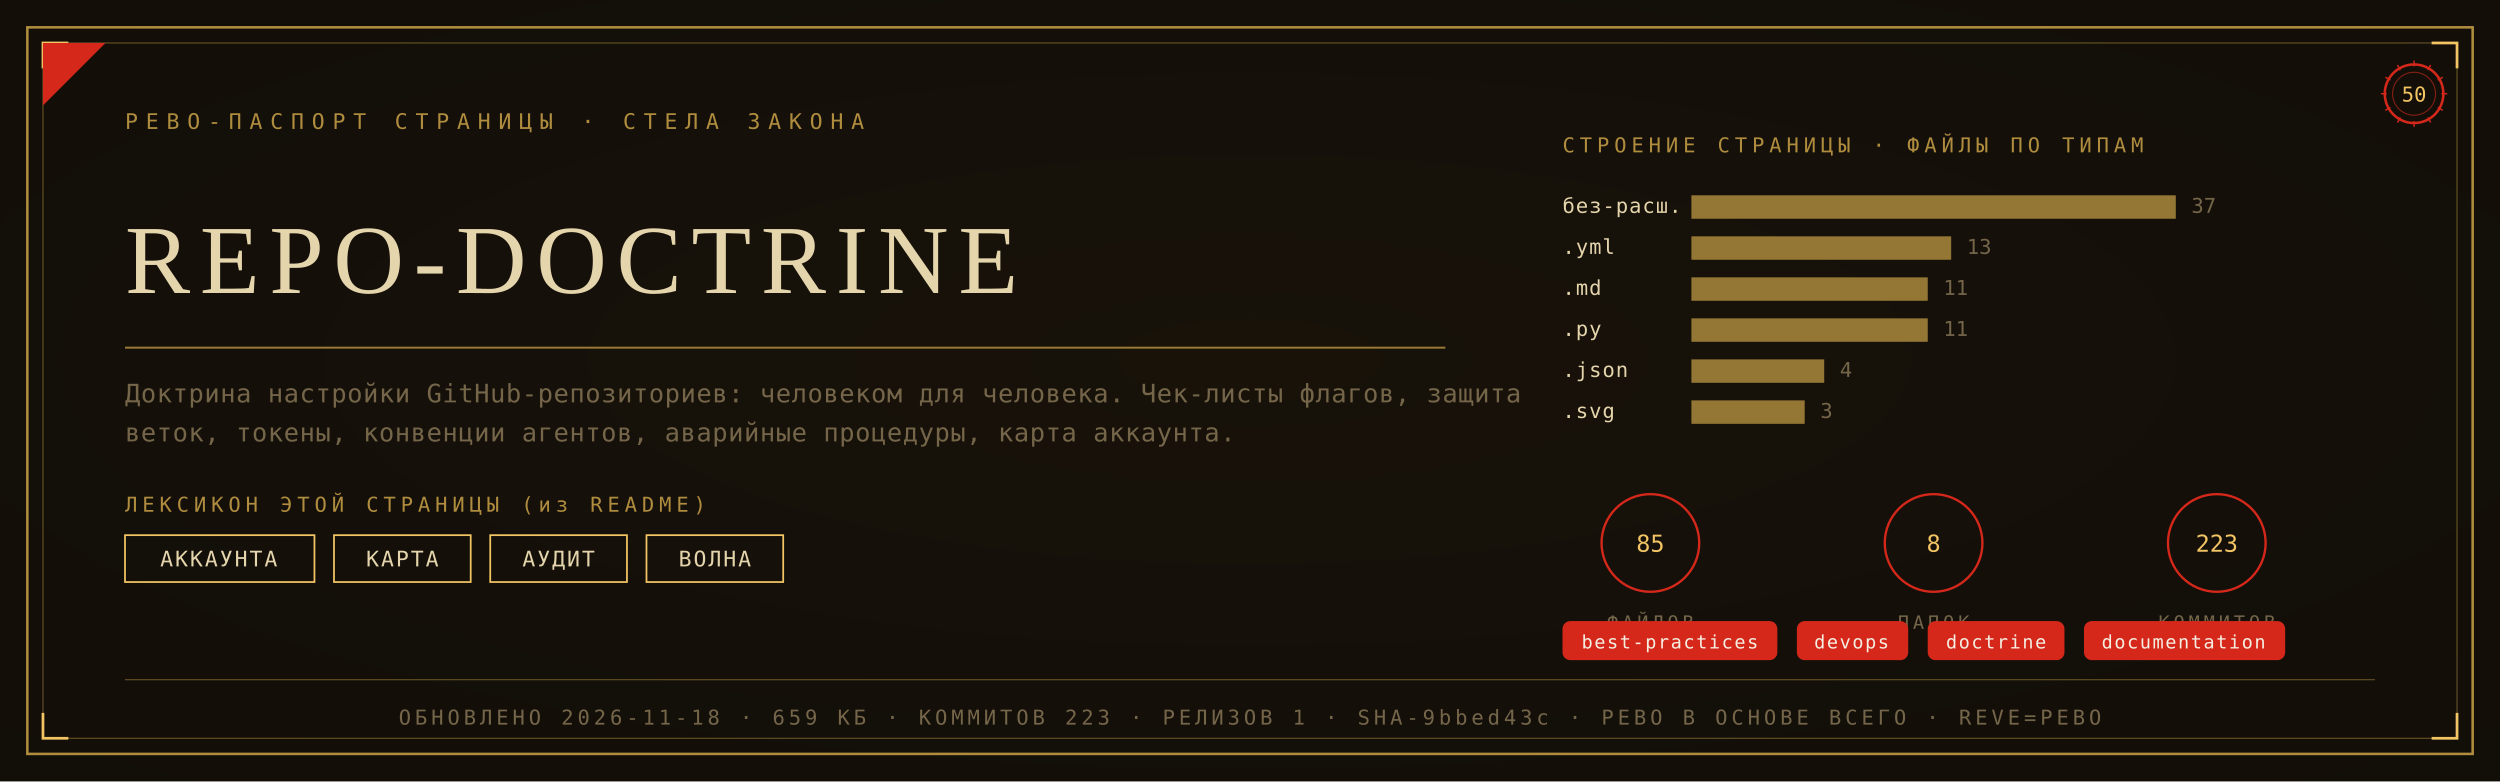
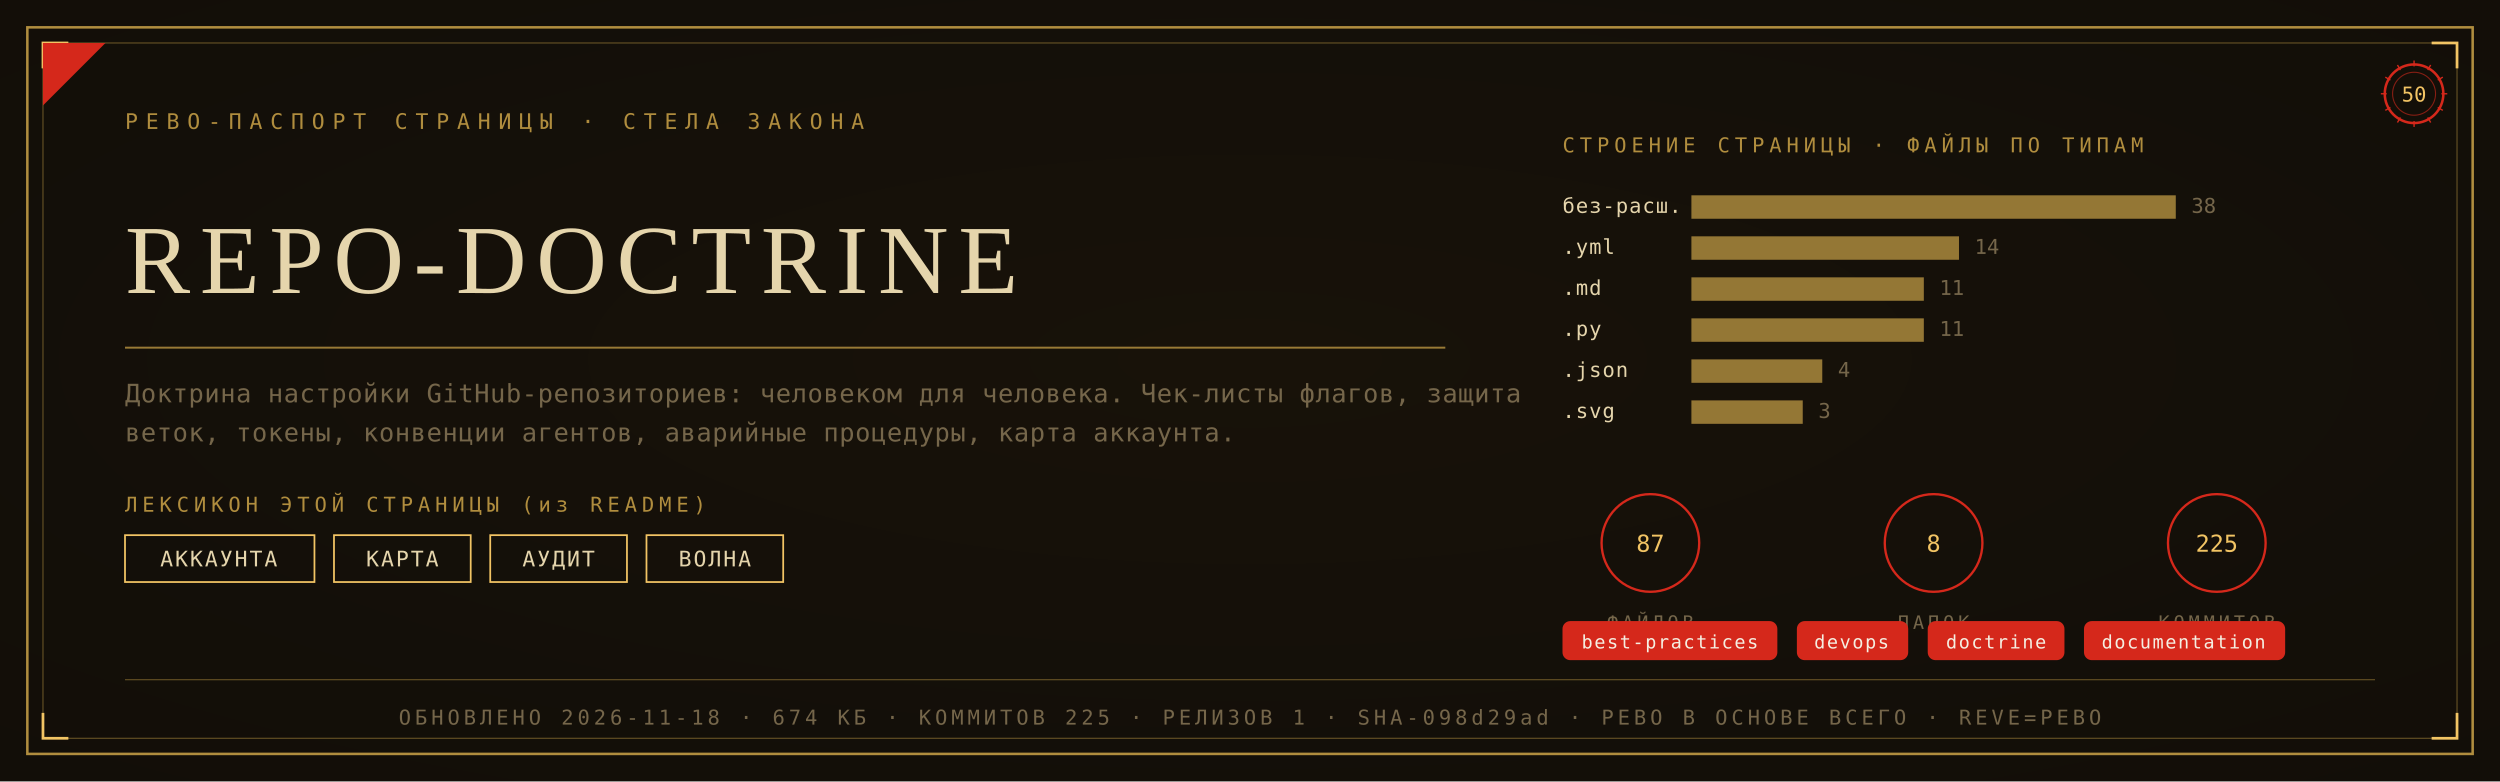
<svg xmlns="http://www.w3.org/2000/svg" viewBox="0 0 1280 400" width="1280" height="400">
  <defs>
    <radialGradient id="rp50" cx="0.5" cy="0.46" r="1.05">
      <stop offset="0" stop-color="#191209" />
      <stop offset="1" stop-color="#0F0C08" />
    </radialGradient>
  </defs>
  <rect width="1280" height="400" fill="#0F0C08" />
  <rect width="1280" height="400" fill="url(#rp50)" opacity="0.92" />
  <rect x="14" y="14" width="1252" height="372" fill="none" stroke="#B08D3E" stroke-width="1.3" />
  <rect x="22" y="22" width="1236" height="356" fill="none" stroke="#B08D3E" stroke-width="0.55" opacity="0.55" />
  <path d="M 22 35 L 22 22 L 35 22" fill="none" stroke="#F2C464" stroke-width="1.4" />
  <path d="M 1258 35 L 1258 22 L 1245 22" fill="none" stroke="#F2C464" stroke-width="1.4" />
  <path d="M 22 365 L 22 378 L 35 378" fill="none" stroke="#F2C464" stroke-width="1.4" />
  <path d="M 1258 365 L 1258 378 L 1245 378" fill="none" stroke="#F2C464" stroke-width="1.4" />
  <path d="M 22 54 L 22 22 L 54 22 Z" fill="#D5281B" />
  <text x="64" y="66" font-family="'Cascadia Mono', ui-monospace, Consolas, monospace" font-size="11" fill="#B08D3E" letter-spacing="4">РЕВО-ПАСПОРТ СТРАНИЦЫ · СТЕЛА ЗАКОНА</text>
  <g transform="translate(1236,48)">
    <circle r="15" fill="none" stroke="#D5281B" stroke-width="1.3" />
    <circle r="11" fill="none" stroke="#D5281B" stroke-width="0.55" opacity="0.6" />
    <text y="4" text-anchor="middle" font-family="'Cascadia Mono', ui-monospace, Consolas, monospace" font-size="10.5" fill="#F2C464">50</text>
    <g stroke="#D5281B" stroke-width="0.7">
      <line x1="0" y1="-17" x2="0" y2="-14" transform="rotate(0)" />
      <line x1="0" y1="-17" x2="0" y2="-14" transform="rotate(30)" />
      <line x1="0" y1="-17" x2="0" y2="-14" transform="rotate(60)" />
      <line x1="0" y1="-17" x2="0" y2="-14" transform="rotate(90)" />
      <line x1="0" y1="-17" x2="0" y2="-14" transform="rotate(120)" />
      <line x1="0" y1="-17" x2="0" y2="-14" transform="rotate(150)" />
      <line x1="0" y1="-17" x2="0" y2="-14" transform="rotate(180)" />
      <line x1="0" y1="-17" x2="0" y2="-14" transform="rotate(210)" />
      <line x1="0" y1="-17" x2="0" y2="-14" transform="rotate(240)" />
      <line x1="0" y1="-17" x2="0" y2="-14" transform="rotate(270)" />
      <line x1="0" y1="-17" x2="0" y2="-14" transform="rotate(300)" />
      <line x1="0" y1="-17" x2="0" y2="-14" transform="rotate(330)" />
    </g>
  </g>
  <text x="64" y="150" font-family="Georgia, 'Times New Roman', serif" font-size="50.0" fill="#E5D5AC" letter-spacing="5">REPO-DOCTRINE</text>
  <line x1="64" y1="178" x2="740" y2="178" stroke="#B08D3E" stroke-width="1" opacity="0.85" />
  <text x="64" y="206" font-family="'Cascadia Mono', ui-monospace, Consolas, monospace" font-size="13" fill="#75664A" letter-spacing="0.3">Доктрина настройки GitHub-репозиториев: человеком для человека. Чек-листы флагов, защита</text>
  <text x="64" y="226" font-family="'Cascadia Mono', ui-monospace, Consolas, monospace" font-size="13" fill="#75664A" letter-spacing="0.3">веток, токены, конвенции агентов, аварийные процедуры, карта аккаунта.</text>
  <text x="64" y="262" font-family="'Cascadia Mono', ui-monospace, Consolas, monospace" font-size="10.5" fill="#B08D3E" letter-spacing="2.5">ЛЕКСИКОН ЭТОЙ СТРАНИЦЫ (из README)</text>
  <rect x="64" y="274" width="97" height="24" fill="none" stroke="#F2C464" stroke-width="0.9" />
  <text x="112" y="290" text-anchor="middle" font-family="'Cascadia Mono', ui-monospace, Consolas, monospace" font-size="11" fill="#E5D5AC" letter-spacing="1">АККАУНТА</text>
  <rect x="171" y="274" width="70" height="24" fill="none" stroke="#F2C464" stroke-width="0.9" />
  <text x="206" y="290" text-anchor="middle" font-family="'Cascadia Mono', ui-monospace, Consolas, monospace" font-size="11" fill="#E5D5AC" letter-spacing="1">КАРТА</text>
  <rect x="251" y="274" width="70" height="24" fill="none" stroke="#F2C464" stroke-width="0.9" />
  <text x="286" y="290" text-anchor="middle" font-family="'Cascadia Mono', ui-monospace, Consolas, monospace" font-size="11" fill="#E5D5AC" letter-spacing="1">АУДИТ</text>
  <rect x="331" y="274" width="70" height="24" fill="none" stroke="#F2C464" stroke-width="0.9" />
  <text x="366" y="290" text-anchor="middle" font-family="'Cascadia Mono', ui-monospace, Consolas, monospace" font-size="11" fill="#E5D5AC" letter-spacing="1">ВОЛНА</text>
  <text x="800" y="78" font-family="'Cascadia Mono', ui-monospace, Consolas, monospace" font-size="10.5" fill="#B08D3E" letter-spacing="2.5">СТРОЕНИЕ СТРАНИЦЫ · ФАЙЛЫ ПО ТИПАМ</text>
  <text x="800" y="109" font-family="'Cascadia Mono', ui-monospace, Consolas, monospace" font-size="10.5" fill="#E5D5AC" letter-spacing="0.5">без-расш.</text>
  <rect x="866" y="100" width="248" height="12" fill="#B08D3E" opacity="0.82" />
-   <text x="1122" y="109" font-family="'Cascadia Mono', ui-monospace, Consolas, monospace" font-size="10.5" fill="#75664A">37</text>
+   <text x="1122" y="109" font-family="'Cascadia Mono', ui-monospace, Consolas, monospace" font-size="10.5" fill="#75664A">38</text>
  <text x="800" y="130" font-family="'Cascadia Mono', ui-monospace, Consolas, monospace" font-size="10.5" fill="#E5D5AC" letter-spacing="0.5">.yml</text>
-   <rect x="866" y="121" width="133" height="12" fill="#B08D3E" opacity="0.82" />
-   <text x="1007" y="130" font-family="'Cascadia Mono', ui-monospace, Consolas, monospace" font-size="10.5" fill="#75664A">13</text>
+   <rect x="866" y="121" width="137" height="12" fill="#B08D3E" opacity="0.82" />
+   <text x="1011" y="130" font-family="'Cascadia Mono', ui-monospace, Consolas, monospace" font-size="10.5" fill="#75664A">14</text>
  <text x="800" y="151" font-family="'Cascadia Mono', ui-monospace, Consolas, monospace" font-size="10.5" fill="#E5D5AC" letter-spacing="0.5">.md</text>
-   <rect x="866" y="142" width="121" height="12" fill="#B08D3E" opacity="0.82" />
-   <text x="995" y="151" font-family="'Cascadia Mono', ui-monospace, Consolas, monospace" font-size="10.5" fill="#75664A">11</text>
+   <rect x="866" y="142" width="119" height="12" fill="#B08D3E" opacity="0.82" />
+   <text x="993" y="151" font-family="'Cascadia Mono', ui-monospace, Consolas, monospace" font-size="10.5" fill="#75664A">11</text>
  <text x="800" y="172" font-family="'Cascadia Mono', ui-monospace, Consolas, monospace" font-size="10.5" fill="#E5D5AC" letter-spacing="0.5">.py</text>
-   <rect x="866" y="163" width="121" height="12" fill="#B08D3E" opacity="0.82" />
-   <text x="995" y="172" font-family="'Cascadia Mono', ui-monospace, Consolas, monospace" font-size="10.5" fill="#75664A">11</text>
+   <rect x="866" y="163" width="119" height="12" fill="#B08D3E" opacity="0.82" />
+   <text x="993" y="172" font-family="'Cascadia Mono', ui-monospace, Consolas, monospace" font-size="10.5" fill="#75664A">11</text>
  <text x="800" y="193" font-family="'Cascadia Mono', ui-monospace, Consolas, monospace" font-size="10.5" fill="#E5D5AC" letter-spacing="0.5">.json</text>
-   <rect x="866" y="184" width="68" height="12" fill="#B08D3E" opacity="0.82" />
-   <text x="942" y="193" font-family="'Cascadia Mono', ui-monospace, Consolas, monospace" font-size="10.5" fill="#75664A">4</text>
+   <rect x="866" y="184" width="67" height="12" fill="#B08D3E" opacity="0.82" />
+   <text x="941" y="193" font-family="'Cascadia Mono', ui-monospace, Consolas, monospace" font-size="10.5" fill="#75664A">4</text>
  <text x="800" y="214" font-family="'Cascadia Mono', ui-monospace, Consolas, monospace" font-size="10.5" fill="#E5D5AC" letter-spacing="0.5">.svg</text>
-   <rect x="866" y="205" width="58" height="12" fill="#B08D3E" opacity="0.82" />
-   <text x="932" y="214" font-family="'Cascadia Mono', ui-monospace, Consolas, monospace" font-size="10.5" fill="#75664A">3</text>
+   <rect x="866" y="205" width="57" height="12" fill="#B08D3E" opacity="0.82" />
+   <text x="931" y="214" font-family="'Cascadia Mono', ui-monospace, Consolas, monospace" font-size="10.5" fill="#75664A">3</text>
  <g transform="translate(845,278)">
    <circle r="25" fill="none" stroke="#D5281B" stroke-width="1.2" />
-     <text y="4.5" text-anchor="middle" font-family="'Cascadia Mono', ui-monospace, Consolas, monospace" font-size="12" fill="#F2C464">85</text>
+     <text y="4.5" text-anchor="middle" font-family="'Cascadia Mono', ui-monospace, Consolas, monospace" font-size="12" fill="#F2C464">87</text>
    <text y="44" text-anchor="middle" font-family="'Cascadia Mono', ui-monospace, Consolas, monospace" font-size="9.5" fill="#75664A" letter-spacing="2">ФАЙЛОВ</text>
  </g>
  <g transform="translate(990,278)">
    <circle r="25" fill="none" stroke="#D5281B" stroke-width="1.2" />
    <text y="4.5" text-anchor="middle" font-family="'Cascadia Mono', ui-monospace, Consolas, monospace" font-size="12" fill="#F2C464">8</text>
    <text y="44" text-anchor="middle" font-family="'Cascadia Mono', ui-monospace, Consolas, monospace" font-size="9.5" fill="#75664A" letter-spacing="2">ПАПОК</text>
  </g>
  <g transform="translate(1135,278)">
    <circle r="25" fill="none" stroke="#D5281B" stroke-width="1.2" />
-     <text y="4.5" text-anchor="middle" font-family="'Cascadia Mono', ui-monospace, Consolas, monospace" font-size="12" fill="#F2C464">223</text>
+     <text y="4.5" text-anchor="middle" font-family="'Cascadia Mono', ui-monospace, Consolas, monospace" font-size="12" fill="#F2C464">225</text>
    <text y="44" text-anchor="middle" font-family="'Cascadia Mono', ui-monospace, Consolas, monospace" font-size="9.5" fill="#75664A" letter-spacing="2">КОММИТОВ</text>
  </g>
  <rect x="800" y="318" rx="4" width="110" height="20" fill="#D5281B" />
  <text x="855" y="332" text-anchor="middle" font-family="'Cascadia Mono', ui-monospace, Consolas, monospace" font-size="9.5" fill="#F5EFE2" letter-spacing="0.8">best-practices</text>
  <rect x="920" y="318" rx="4" width="57" height="20" fill="#D5281B" />
  <text x="948" y="332" text-anchor="middle" font-family="'Cascadia Mono', ui-monospace, Consolas, monospace" font-size="9.5" fill="#F5EFE2" letter-spacing="0.8">devops</text>
  <rect x="987" y="318" rx="4" width="70" height="20" fill="#D5281B" />
  <text x="1022" y="332" text-anchor="middle" font-family="'Cascadia Mono', ui-monospace, Consolas, monospace" font-size="9.5" fill="#F5EFE2" letter-spacing="0.8">doctrine</text>
  <rect x="1067" y="318" rx="4" width="103" height="20" fill="#D5281B" />
  <text x="1118" y="332" text-anchor="middle" font-family="'Cascadia Mono', ui-monospace, Consolas, monospace" font-size="9.5" fill="#F5EFE2" letter-spacing="0.8">documentation</text>
  <line x1="64" y1="348" x2="1216" y2="348" stroke="#B08D3E" stroke-width="0.6" opacity="0.5" />
-   <text x="640" y="371" text-anchor="middle" font-family="'Cascadia Mono', ui-monospace, Consolas, monospace" font-size="10.5" fill="#75664A" letter-spacing="2">ОБНОВЛЕНО 2026-11-18 · 659 КБ · КОММИТОВ 223 · РЕЛИЗОВ 1 · SHA-9bbed43c · РЕВО В ОСНОВЕ ВСЕГО · REVE=РЕВО</text>
+   <text x="640" y="371" text-anchor="middle" font-family="'Cascadia Mono', ui-monospace, Consolas, monospace" font-size="10.5" fill="#75664A" letter-spacing="2">ОБНОВЛЕНО 2026-11-18 · 674 КБ · КОММИТОВ 225 · РЕЛИЗОВ 1 · SHA-098d29ad · РЕВО В ОСНОВЕ ВСЕГО · REVE=РЕВО</text>
</svg>
